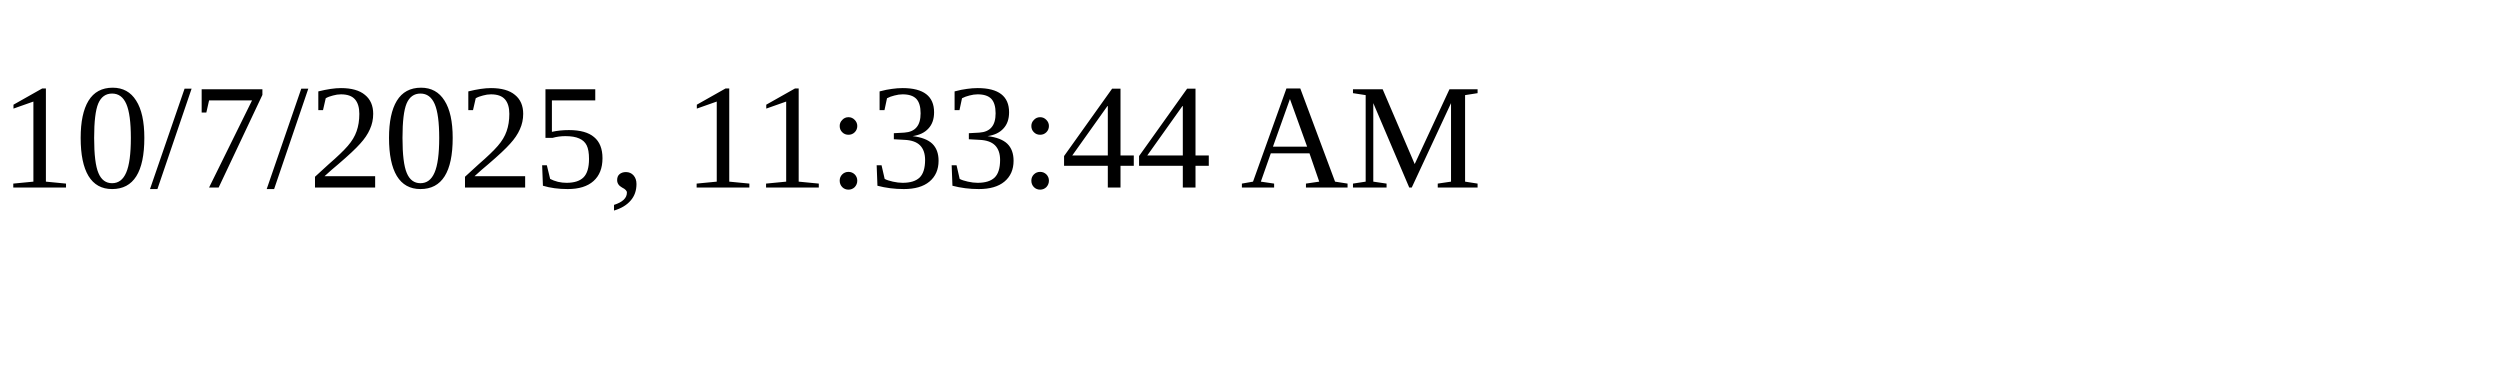
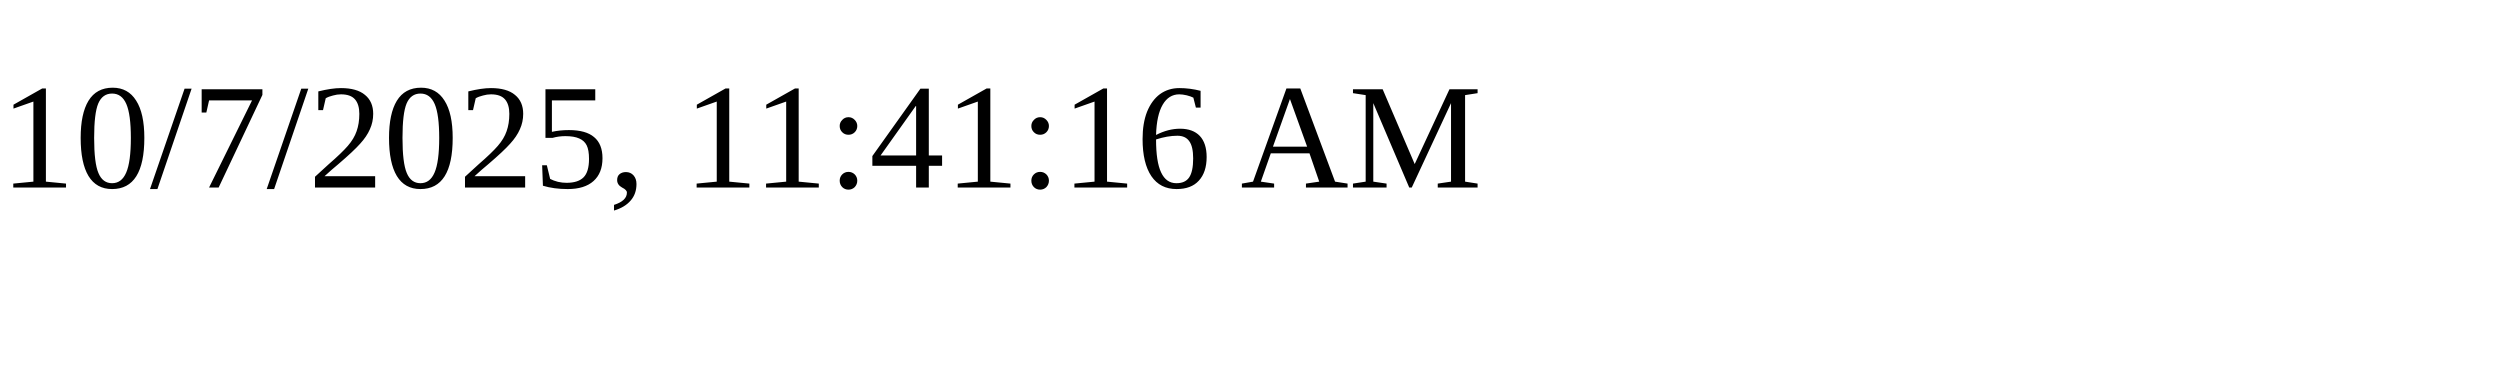
<svg xmlns="http://www.w3.org/2000/svg" height="30" width="200">
-   <text x="0" y="15">10/7/2025, 11:33:44 AM</text>
+   <text x="0" y="15">10/7/2025, 11:41:16 AM</text>
</svg>
